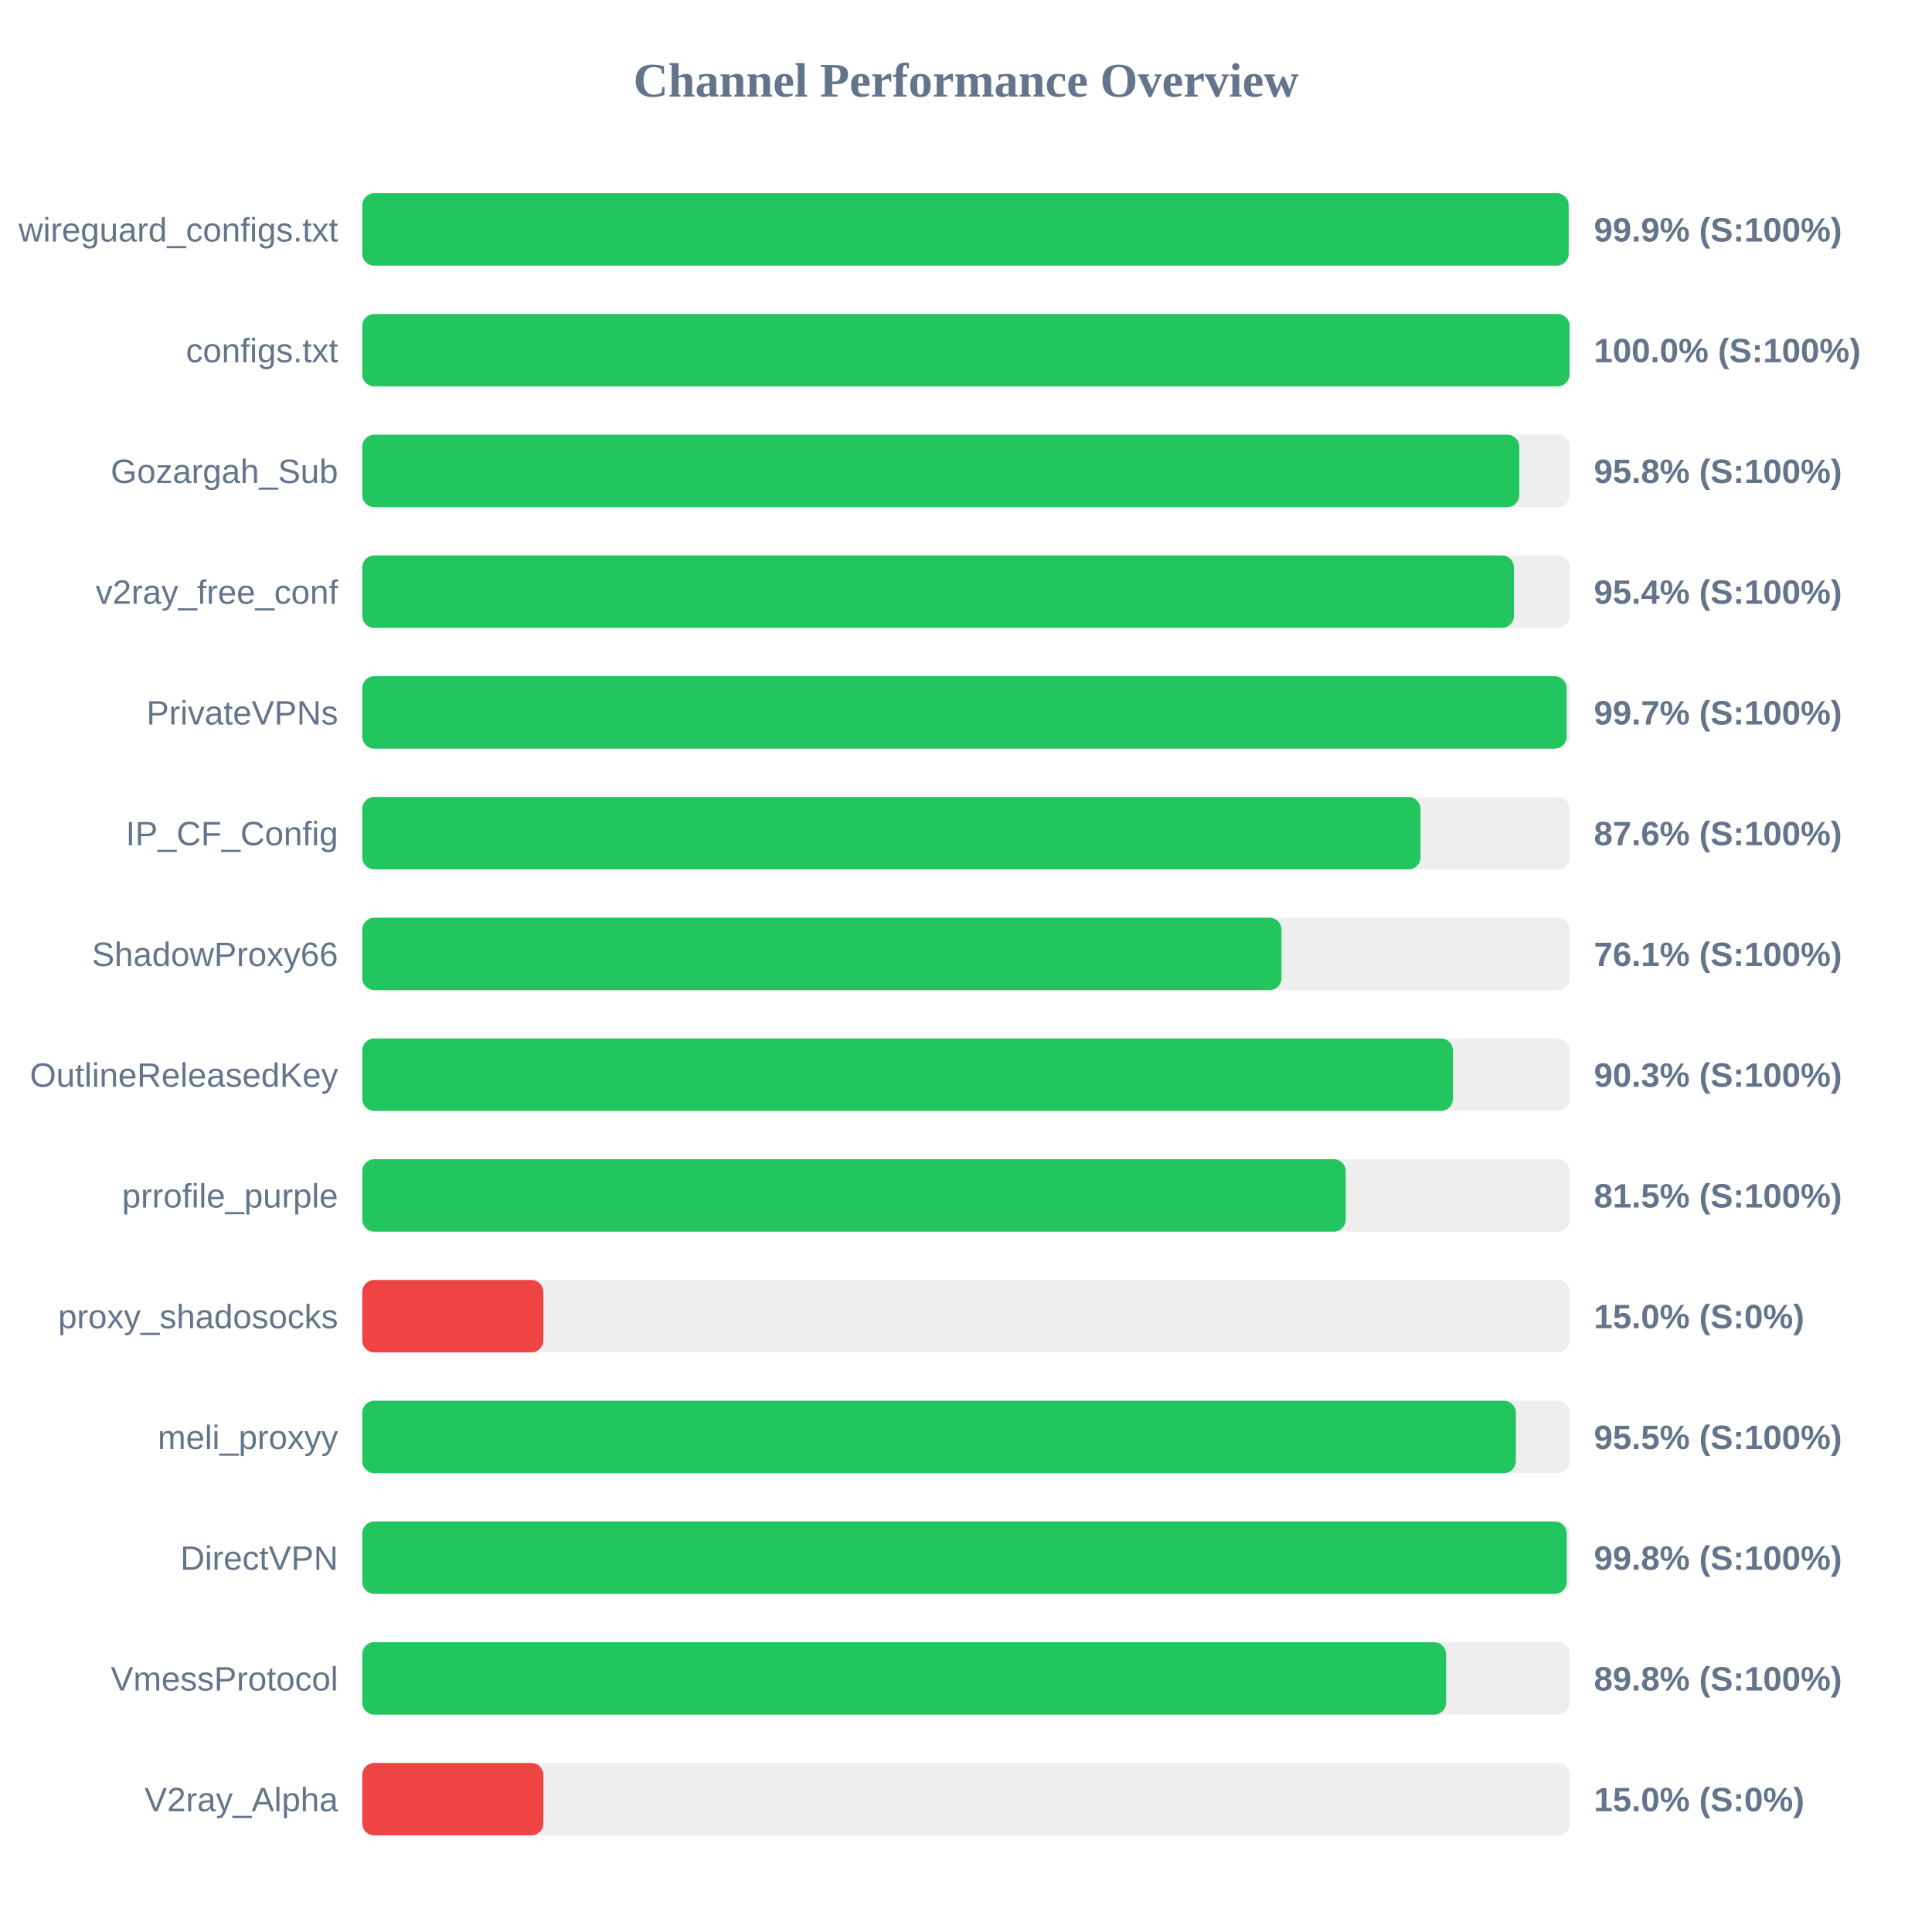
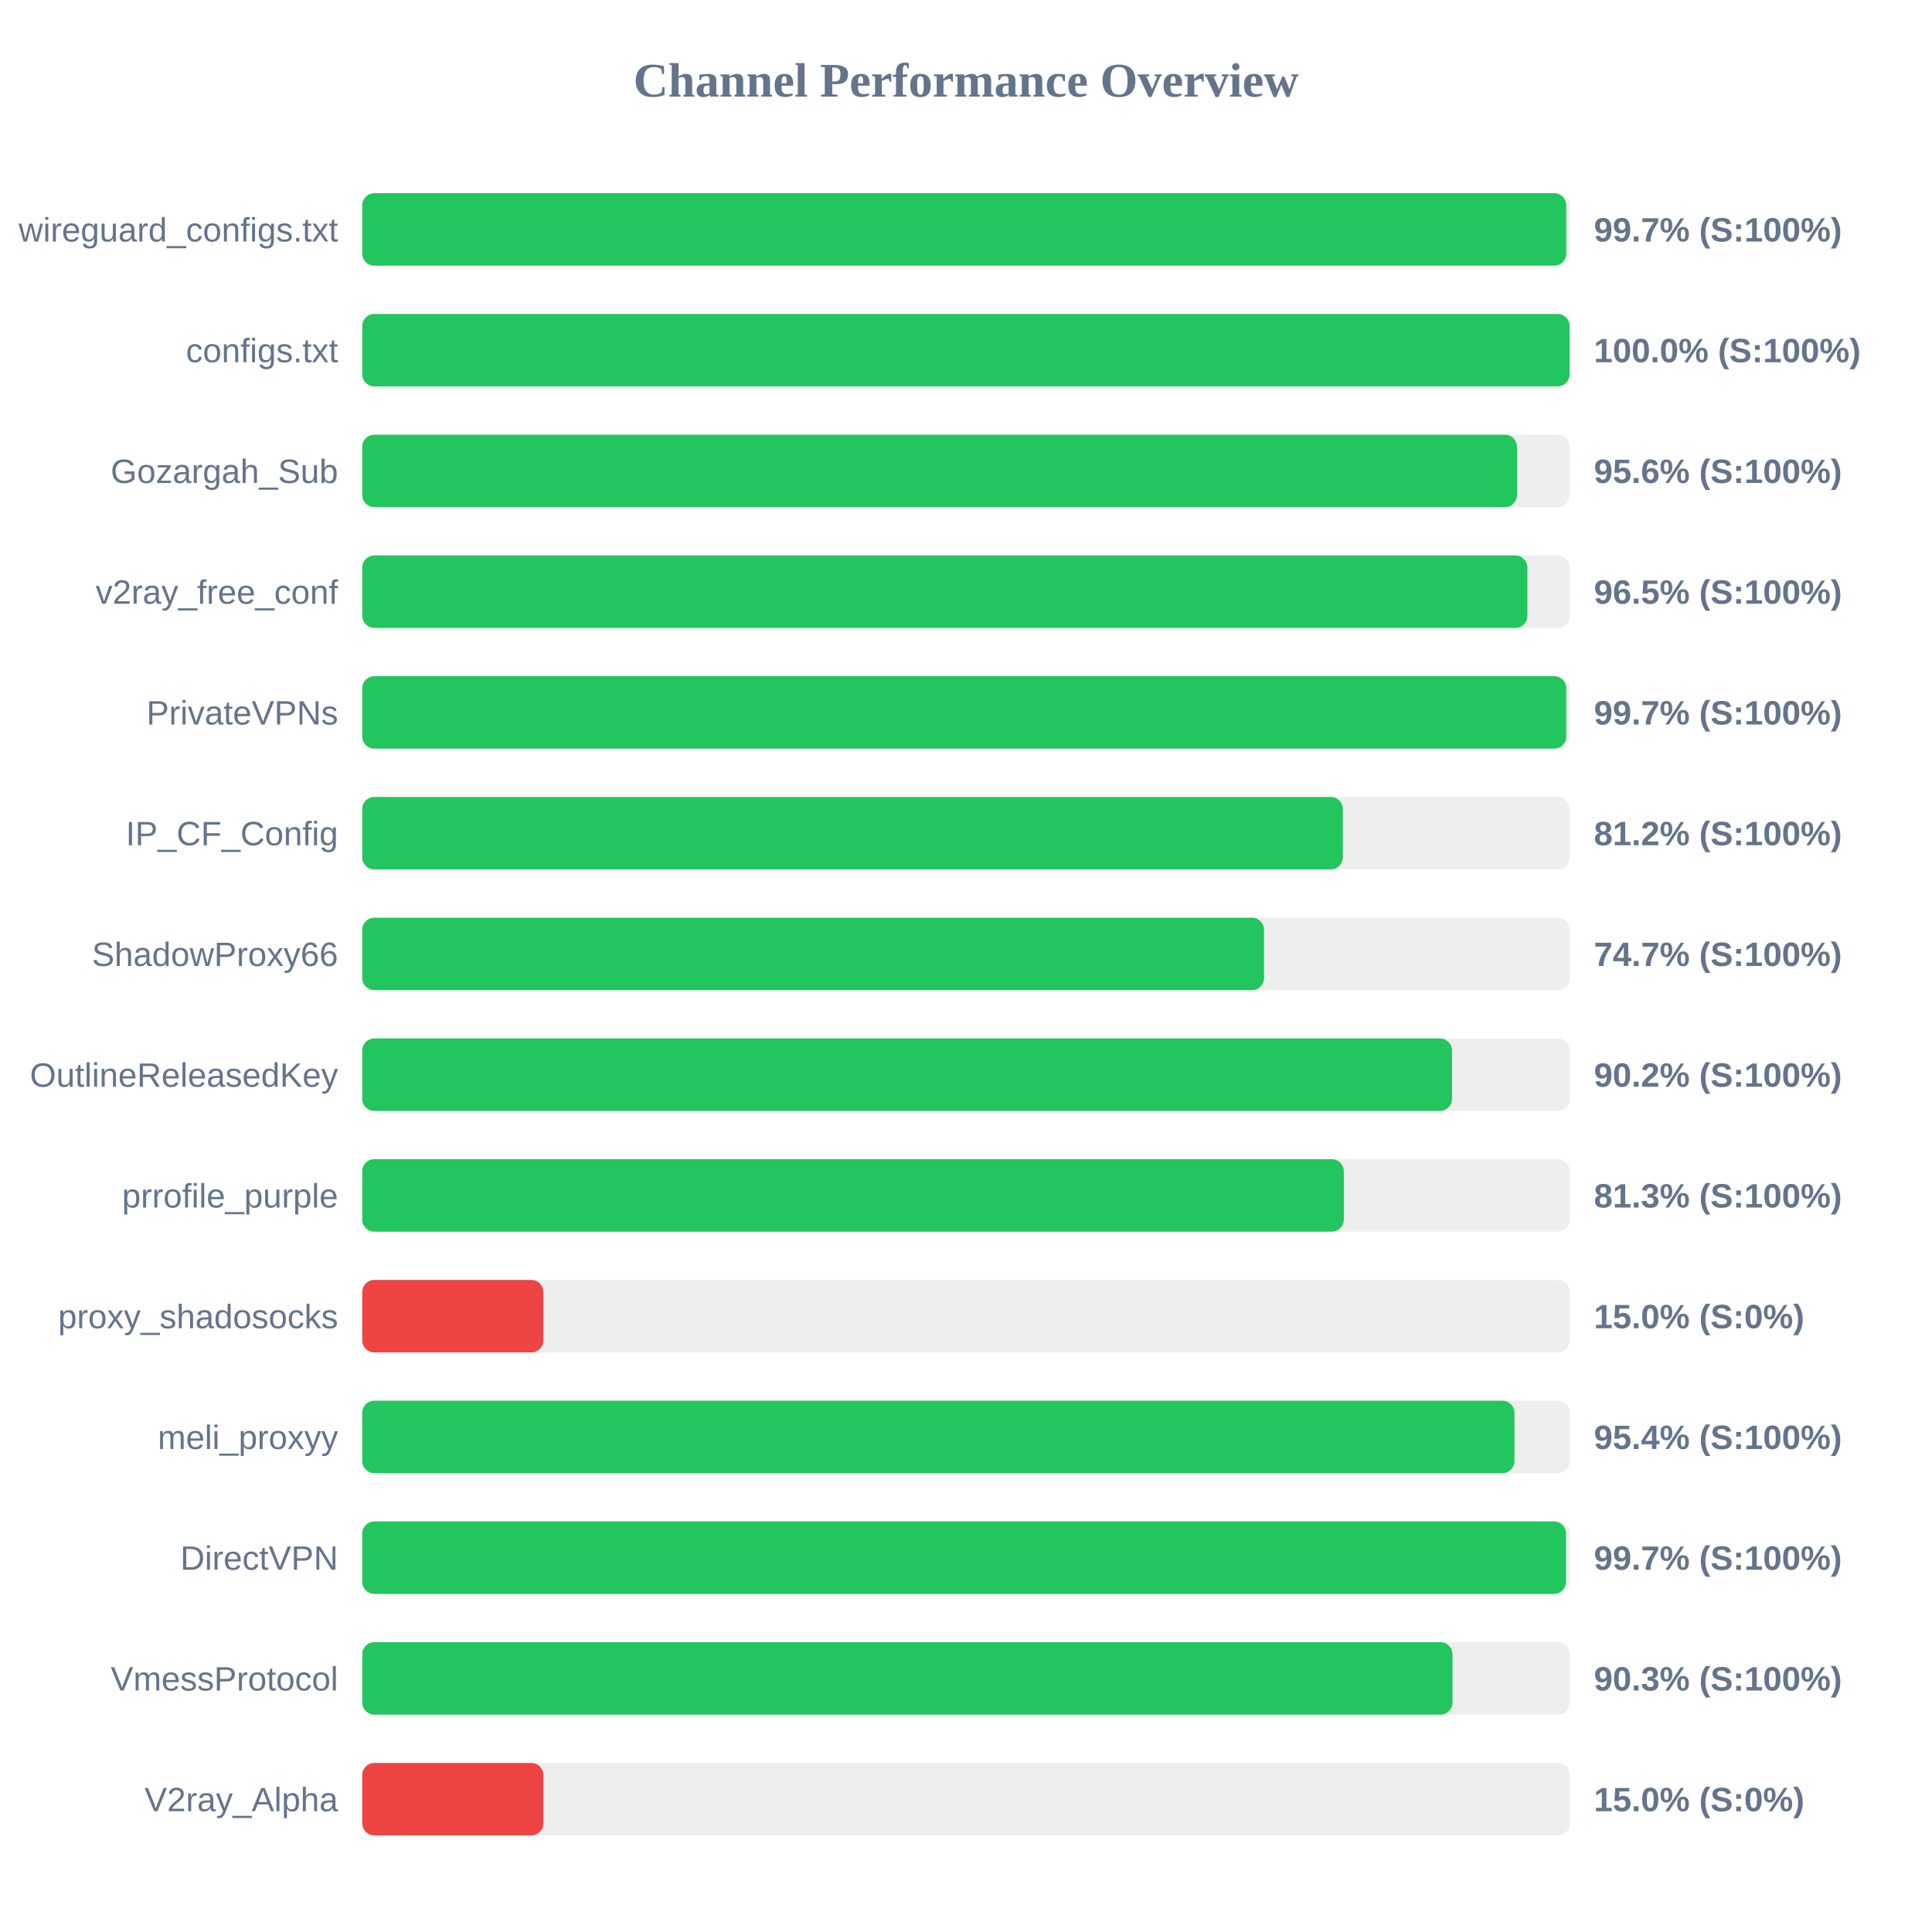
<svg xmlns="http://www.w3.org/2000/svg" width="800" height="800" version="1.1">
  <style>
        .row { font: 14px Arial; fill: #64748b; }
        .score { font: bold 14px Arial; fill: #64748b; }
    </style>
  <text x="400" y="40" text-anchor="middle" font-size="20px" font-weight="bold" fill="#64748b">Channel Performance Overview</text>
  <rect x="150" y="80" width="500" height="30" fill="#eee" rx="5" />
-   <rect x="150" y="80" width="499.55" height="30" fill="#22c55e" rx="5" />
+   <rect x="150" y="80" width="498.55" height="30" fill="#22c55e" rx="5" />
  <text x="140" y="100" text-anchor="end" class="row">wireguard_configs.txt</text>
-   <text x="660" y="100" text-anchor="start" class="score">99.9% (S:100%)</text>
+   <text x="660" y="100" text-anchor="start" class="score">99.7% (S:100%)</text>
  <rect x="150" y="130" width="500" height="30" fill="#eee" rx="5" />
  <rect x="150" y="130" width="499.95" height="30" fill="#22c55e" rx="5" />
  <text x="140" y="150" text-anchor="end" class="row">configs.txt</text>
  <text x="660" y="150" text-anchor="start" class="score">100.0% (S:100%)</text>
  <rect x="150" y="180" width="500" height="30" fill="#eee" rx="5" />
-   <rect x="150" y="180" width="479.1" height="30" fill="#22c55e" rx="5" />
+   <rect x="150" y="180" width="478.15" height="30" fill="#22c55e" rx="5" />
  <text x="140" y="200" text-anchor="end" class="row">Gozargah_Sub</text>
-   <text x="660" y="200" text-anchor="start" class="score">95.8% (S:100%)</text>
+   <text x="660" y="200" text-anchor="start" class="score">95.6% (S:100%)</text>
  <rect x="150" y="230" width="500" height="30" fill="#eee" rx="5" />
-   <rect x="150" y="230" width="476.9" height="30" fill="#22c55e" rx="5" />
+   <rect x="150" y="230" width="482.45" height="30" fill="#22c55e" rx="5" />
  <text x="140" y="250" text-anchor="end" class="row">v2ray_free_conf</text>
-   <text x="660" y="250" text-anchor="start" class="score">95.4% (S:100%)</text>
+   <text x="660" y="250" text-anchor="start" class="score">96.5% (S:100%)</text>
  <rect x="150" y="280" width="500" height="30" fill="#eee" rx="5" />
-   <rect x="150" y="280" width="498.7" height="30" fill="#22c55e" rx="5" />
+   <rect x="150" y="280" width="498.55" height="30" fill="#22c55e" rx="5" />
  <text x="140" y="300" text-anchor="end" class="row">PrivateVPNs</text>
  <text x="660" y="300" text-anchor="start" class="score">99.7% (S:100%)</text>
  <rect x="150" y="330" width="500" height="30" fill="#eee" rx="5" />
-   <rect x="150" y="330" width="438.2" height="30" fill="#22c55e" rx="5" />
+   <rect x="150" y="330" width="406.05" height="30" fill="#22c55e" rx="5" />
  <text x="140" y="350" text-anchor="end" class="row">IP_CF_Config</text>
-   <text x="660" y="350" text-anchor="start" class="score">87.6% (S:100%)</text>
+   <text x="660" y="350" text-anchor="start" class="score">81.2% (S:100%)</text>
  <rect x="150" y="380" width="500" height="30" fill="#eee" rx="5" />
-   <rect x="150" y="380" width="380.65" height="30" fill="#22c55e" rx="5" />
+   <rect x="150" y="380" width="373.4" height="30" fill="#22c55e" rx="5" />
  <text x="140" y="400" text-anchor="end" class="row">ShadowProxy66</text>
-   <text x="660" y="400" text-anchor="start" class="score">76.1% (S:100%)</text>
+   <text x="660" y="400" text-anchor="start" class="score">74.7% (S:100%)</text>
  <rect x="150" y="430" width="500" height="30" fill="#eee" rx="5" />
-   <rect x="150" y="430" width="451.65" height="30" fill="#22c55e" rx="5" />
+   <rect x="150" y="430" width="451.25" height="30" fill="#22c55e" rx="5" />
  <text x="140" y="450" text-anchor="end" class="row">OutlineReleasedKey</text>
-   <text x="660" y="450" text-anchor="start" class="score">90.3% (S:100%)</text>
+   <text x="660" y="450" text-anchor="start" class="score">90.2% (S:100%)</text>
  <rect x="150" y="480" width="500" height="30" fill="#eee" rx="5" />
-   <rect x="150" y="480" width="407.25" height="30" fill="#22c55e" rx="5" />
+   <rect x="150" y="480" width="406.45" height="30" fill="#22c55e" rx="5" />
  <text x="140" y="500" text-anchor="end" class="row">prrofile_purple</text>
-   <text x="660" y="500" text-anchor="start" class="score">81.5% (S:100%)</text>
+   <text x="660" y="500" text-anchor="start" class="score">81.3% (S:100%)</text>
  <rect x="150" y="530" width="500" height="30" fill="#eee" rx="5" />
  <rect x="150" y="530" width="75.0" height="30" fill="#ef4444" rx="5" />
  <text x="140" y="550" text-anchor="end" class="row">proxy_shadosocks</text>
  <text x="660" y="550" text-anchor="start" class="score">15.0% (S:0%)</text>
  <rect x="150" y="580" width="500" height="30" fill="#eee" rx="5" />
-   <rect x="150" y="580" width="477.7" height="30" fill="#22c55e" rx="5" />
+   <rect x="150" y="580" width="477.1" height="30" fill="#22c55e" rx="5" />
  <text x="140" y="600" text-anchor="end" class="row">meli_proxyy</text>
-   <text x="660" y="600" text-anchor="start" class="score">95.5% (S:100%)</text>
+   <text x="660" y="600" text-anchor="start" class="score">95.4% (S:100%)</text>
  <rect x="150" y="630" width="500" height="30" fill="#eee" rx="5" />
-   <rect x="150" y="630" width="498.75" height="30" fill="#22c55e" rx="5" />
+   <rect x="150" y="630" width="498.45" height="30" fill="#22c55e" rx="5" />
  <text x="140" y="650" text-anchor="end" class="row">DirectVPN</text>
-   <text x="660" y="650" text-anchor="start" class="score">99.8% (S:100%)</text>
+   <text x="660" y="650" text-anchor="start" class="score">99.7% (S:100%)</text>
  <rect x="150" y="680" width="500" height="30" fill="#eee" rx="5" />
-   <rect x="150" y="680" width="448.8" height="30" fill="#22c55e" rx="5" />
+   <rect x="150" y="680" width="451.45" height="30" fill="#22c55e" rx="5" />
  <text x="140" y="700" text-anchor="end" class="row">VmessProtocol</text>
-   <text x="660" y="700" text-anchor="start" class="score">89.8% (S:100%)</text>
+   <text x="660" y="700" text-anchor="start" class="score">90.3% (S:100%)</text>
  <rect x="150" y="730" width="500" height="30" fill="#eee" rx="5" />
  <rect x="150" y="730" width="75.0" height="30" fill="#ef4444" rx="5" />
  <text x="140" y="750" text-anchor="end" class="row">V2ray_Alpha</text>
  <text x="660" y="750" text-anchor="start" class="score">15.0% (S:0%)</text>
</svg>
